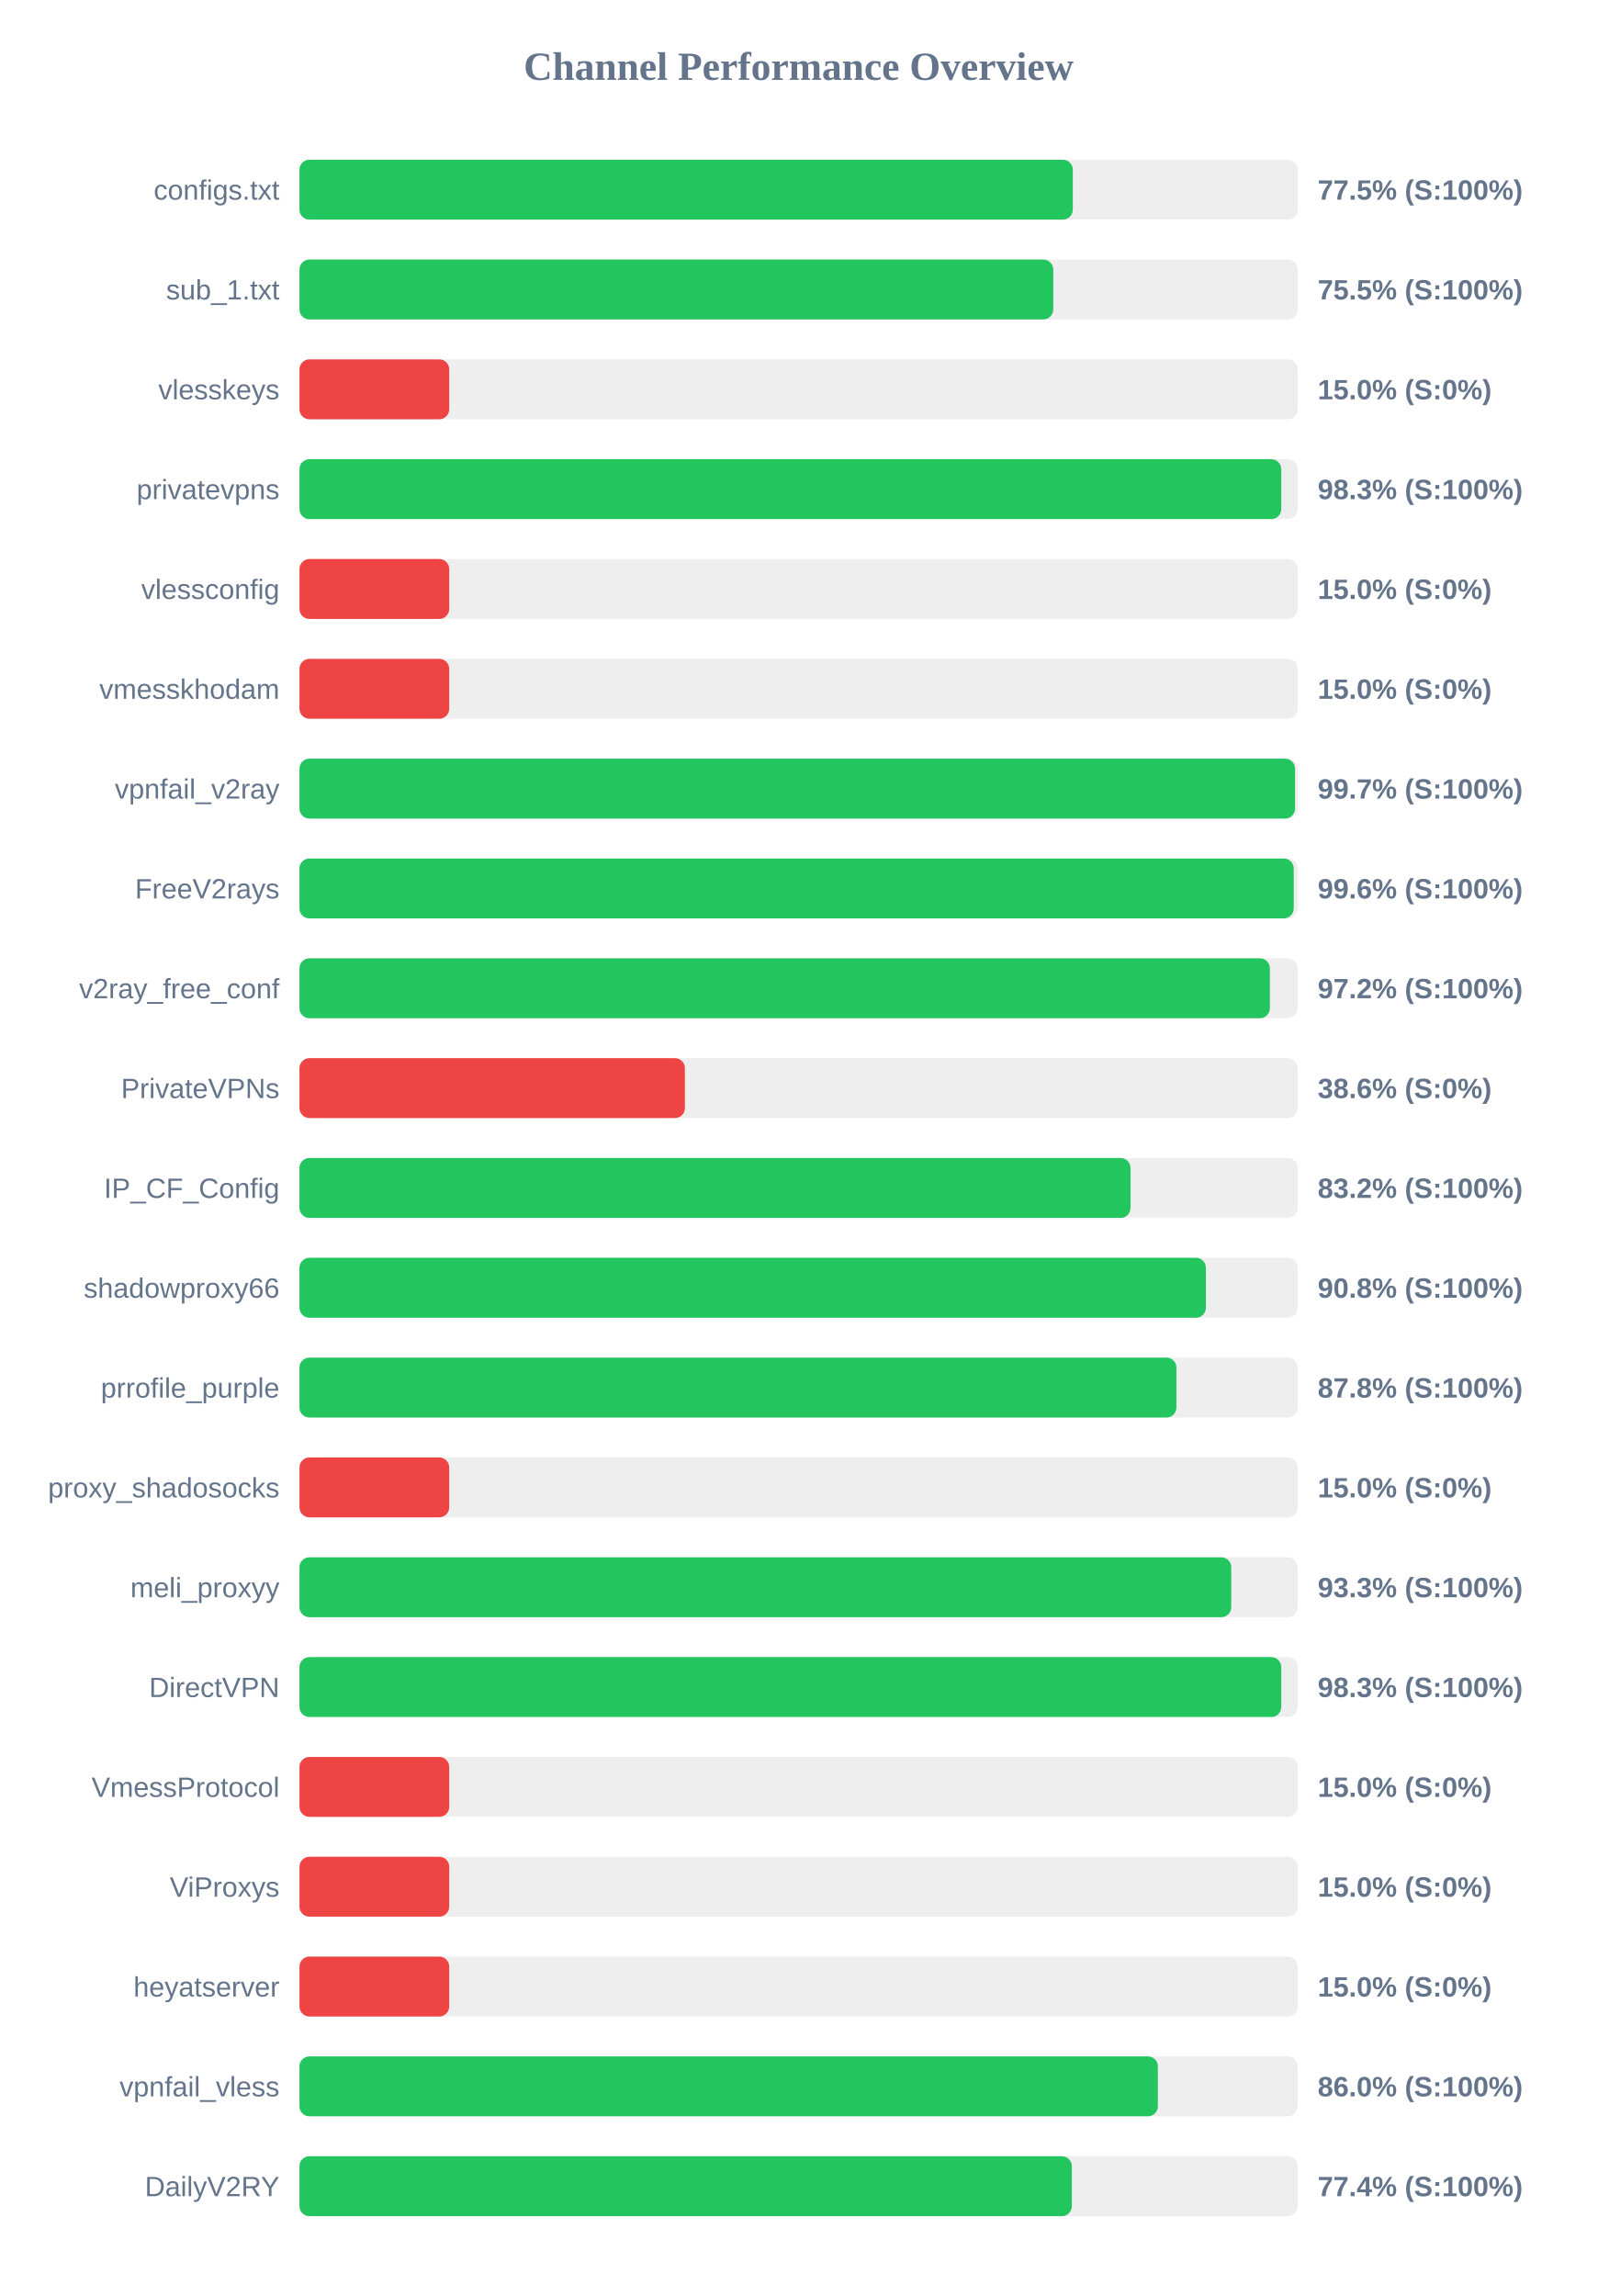
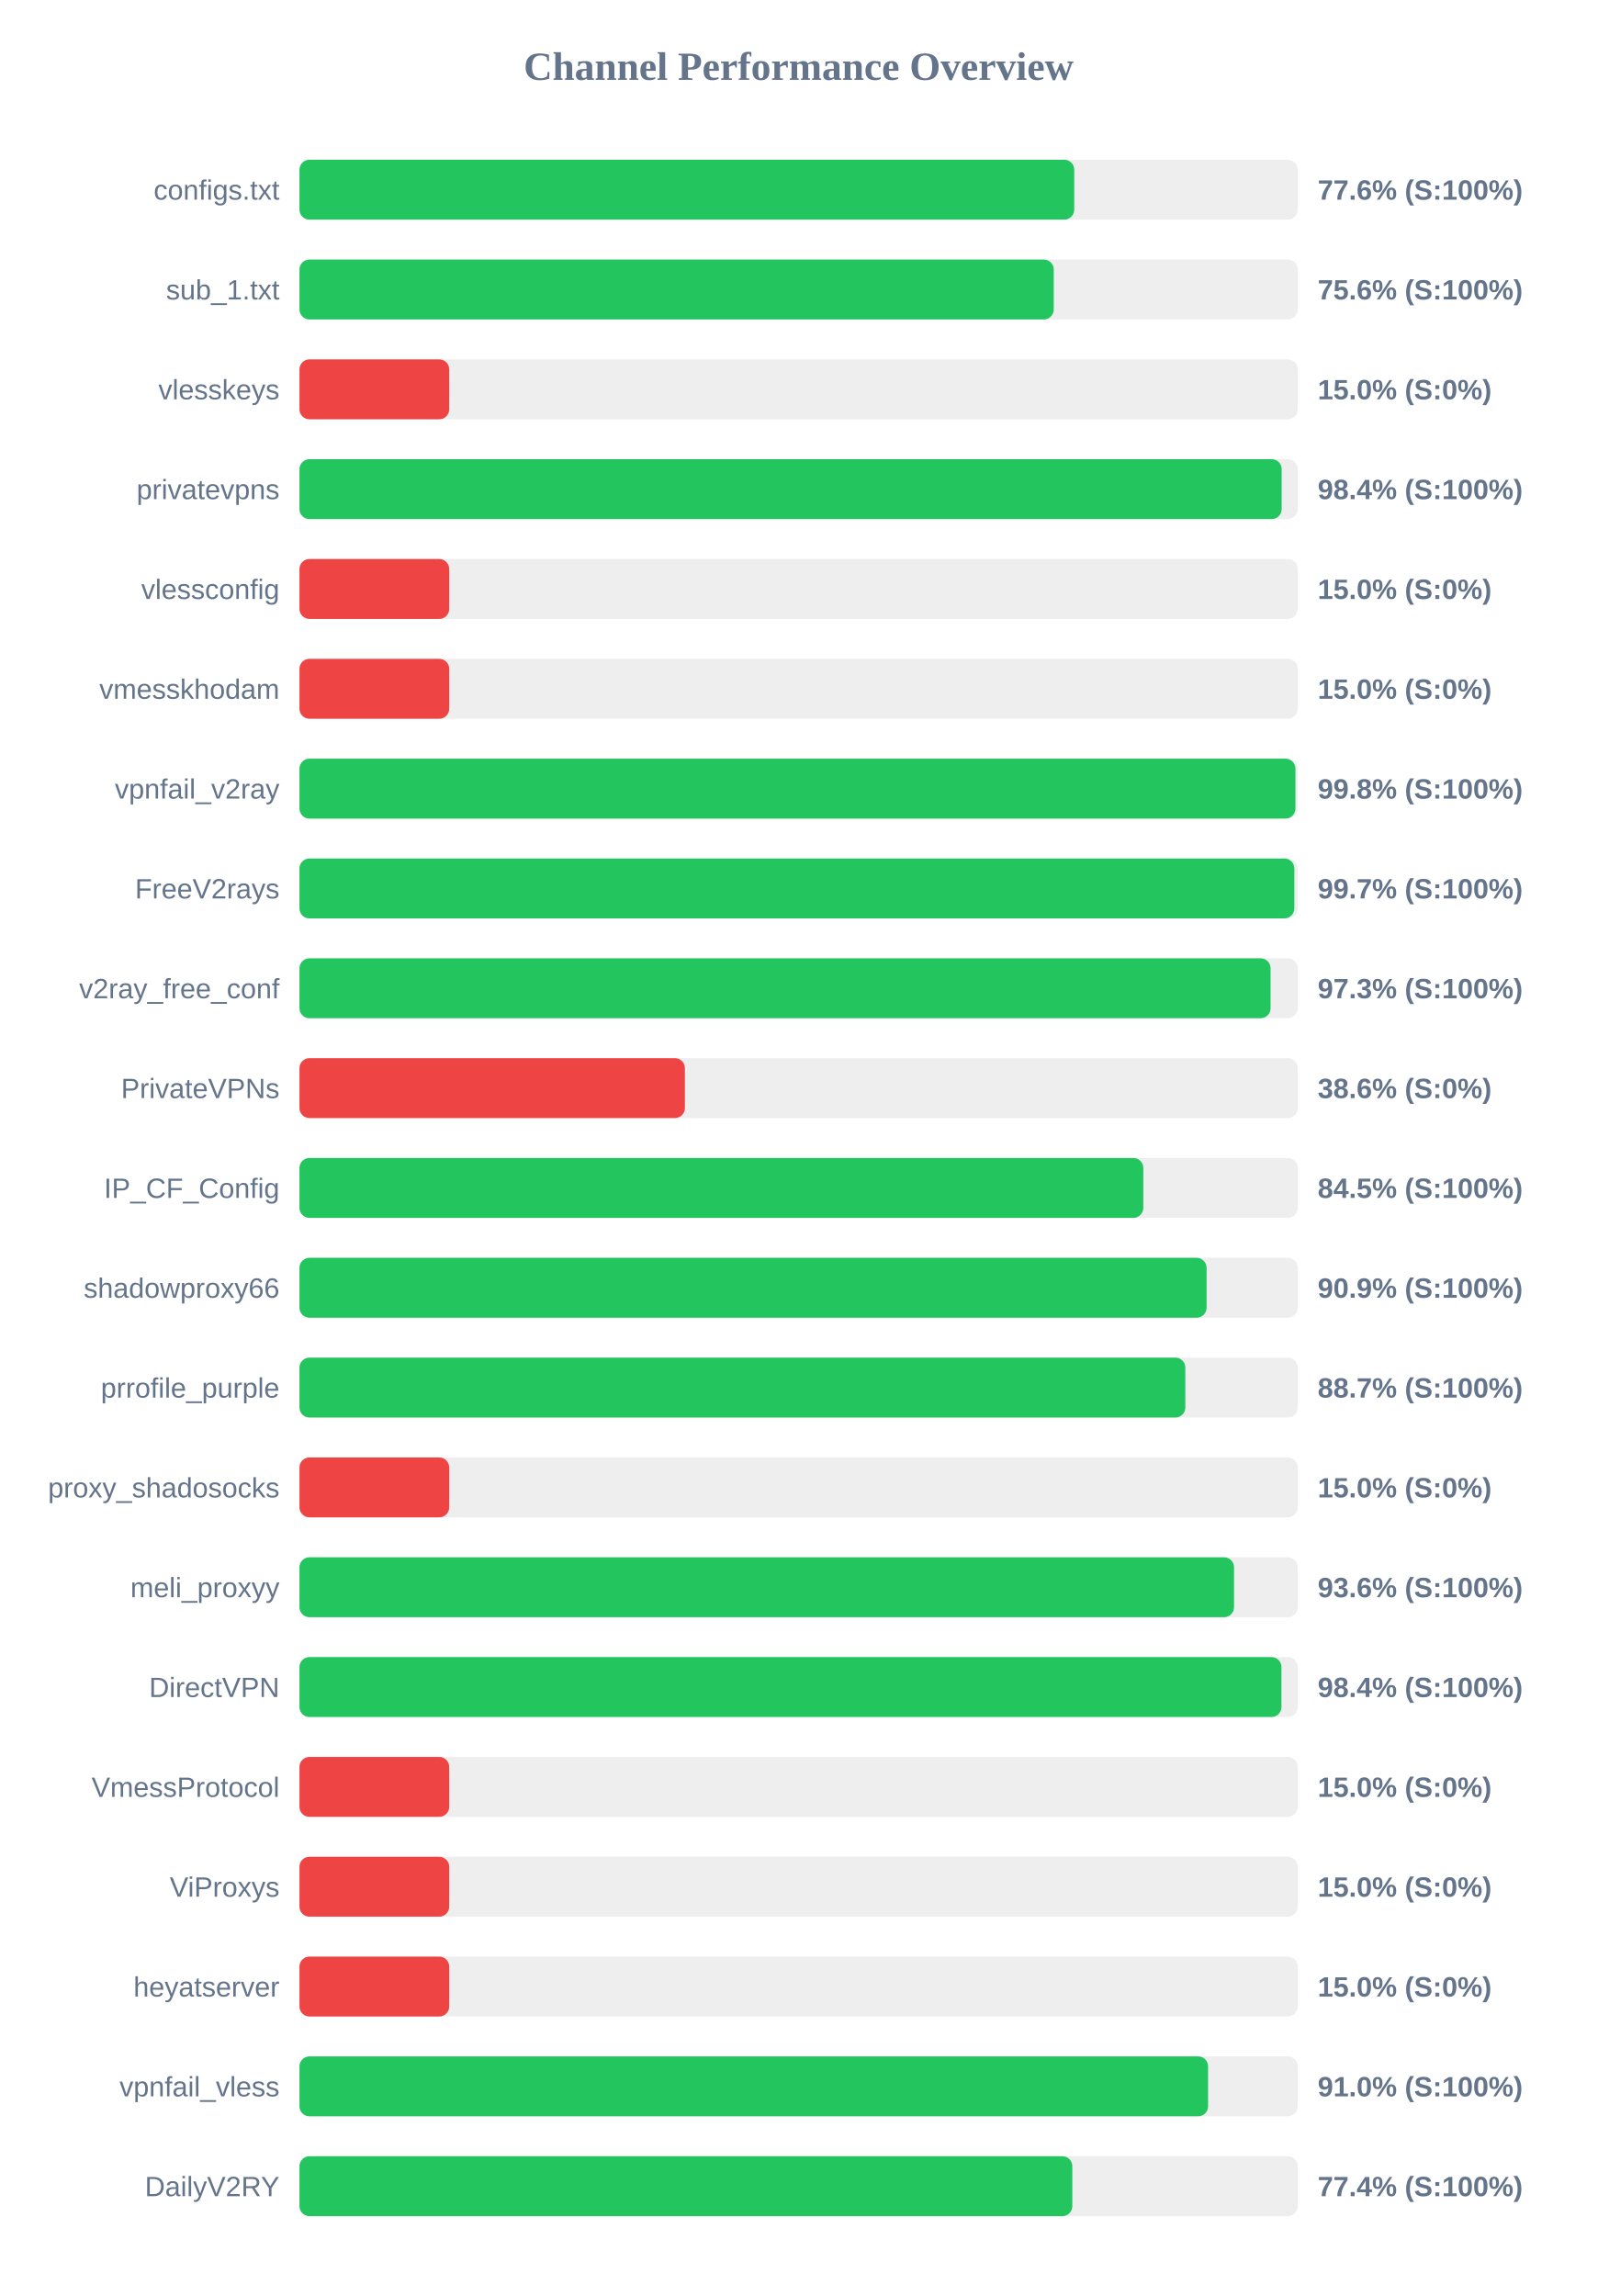
<svg xmlns="http://www.w3.org/2000/svg" width="800" height="1150" version="1.1">
  <style>
        .row { font: 14px Arial; fill: #64748b; }
        .score { font: bold 14px Arial; fill: #64748b; }
    </style>
  <text x="400" y="40" text-anchor="middle" font-size="20px" font-weight="bold" fill="#64748b">Channel Performance Overview</text>
  <rect x="150" y="80" width="500" height="30" fill="#eee" rx="5" />
-   <rect x="150" y="80" width="387.35" height="30" fill="#22c55e" rx="5" />
+   <rect x="150" y="80" width="388.05" height="30" fill="#22c55e" rx="5" />
  <text x="140" y="100" text-anchor="end" class="row">configs.txt</text>
-   <text x="660" y="100" text-anchor="start" class="score">77.5% (S:100%)</text>
+   <text x="660" y="100" text-anchor="start" class="score">77.6% (S:100%)</text>
  <rect x="150" y="130" width="500" height="30" fill="#eee" rx="5" />
-   <rect x="150" y="130" width="377.55" height="30" fill="#22c55e" rx="5" />
+   <rect x="150" y="130" width="377.8" height="30" fill="#22c55e" rx="5" />
  <text x="140" y="150" text-anchor="end" class="row">sub_1.txt</text>
-   <text x="660" y="150" text-anchor="start" class="score">75.5% (S:100%)</text>
+   <text x="660" y="150" text-anchor="start" class="score">75.6% (S:100%)</text>
  <rect x="150" y="180" width="500" height="30" fill="#eee" rx="5" />
  <rect x="150" y="180" width="75.0" height="30" fill="#ef4444" rx="5" />
  <text x="140" y="200" text-anchor="end" class="row">vlesskeys</text>
  <text x="660" y="200" text-anchor="start" class="score">15.0% (S:0%)</text>
  <rect x="150" y="230" width="500" height="30" fill="#eee" rx="5" />
-   <rect x="150" y="230" width="491.75" height="30" fill="#22c55e" rx="5" />
+   <rect x="150" y="230" width="491.95" height="30" fill="#22c55e" rx="5" />
  <text x="140" y="250" text-anchor="end" class="row">privatevpns</text>
-   <text x="660" y="250" text-anchor="start" class="score">98.3% (S:100%)</text>
+   <text x="660" y="250" text-anchor="start" class="score">98.4% (S:100%)</text>
  <rect x="150" y="280" width="500" height="30" fill="#eee" rx="5" />
  <rect x="150" y="280" width="75.0" height="30" fill="#ef4444" rx="5" />
  <text x="140" y="300" text-anchor="end" class="row">vlessconfig</text>
  <text x="660" y="300" text-anchor="start" class="score">15.0% (S:0%)</text>
  <rect x="150" y="330" width="500" height="30" fill="#eee" rx="5" />
  <rect x="150" y="330" width="75.0" height="30" fill="#ef4444" rx="5" />
  <text x="140" y="350" text-anchor="end" class="row">vmesskhodam</text>
  <text x="660" y="350" text-anchor="start" class="score">15.0% (S:0%)</text>
  <rect x="150" y="380" width="500" height="30" fill="#eee" rx="5" />
-   <rect x="150" y="380" width="498.65" height="30" fill="#22c55e" rx="5" />
+   <rect x="150" y="380" width="498.85" height="30" fill="#22c55e" rx="5" />
  <text x="140" y="400" text-anchor="end" class="row">vpnfail_v2ray</text>
-   <text x="660" y="400" text-anchor="start" class="score">99.7% (S:100%)</text>
+   <text x="660" y="400" text-anchor="start" class="score">99.8% (S:100%)</text>
  <rect x="150" y="430" width="500" height="30" fill="#eee" rx="5" />
-   <rect x="150" y="430" width="498.0" height="30" fill="#22c55e" rx="5" />
+   <rect x="150" y="430" width="498.3" height="30" fill="#22c55e" rx="5" />
  <text x="140" y="450" text-anchor="end" class="row">FreeV2rays</text>
-   <text x="660" y="450" text-anchor="start" class="score">99.6% (S:100%)</text>
+   <text x="660" y="450" text-anchor="start" class="score">99.7% (S:100%)</text>
  <rect x="150" y="480" width="500" height="30" fill="#eee" rx="5" />
-   <rect x="150" y="480" width="486.05" height="30" fill="#22c55e" rx="5" />
+   <rect x="150" y="480" width="486.4" height="30" fill="#22c55e" rx="5" />
  <text x="140" y="500" text-anchor="end" class="row">v2ray_free_conf</text>
-   <text x="660" y="500" text-anchor="start" class="score">97.2% (S:100%)</text>
+   <text x="660" y="500" text-anchor="start" class="score">97.3% (S:100%)</text>
  <rect x="150" y="530" width="500" height="30" fill="#eee" rx="5" />
  <rect x="150" y="530" width="193.05" height="30" fill="#ef4444" rx="5" />
  <text x="140" y="550" text-anchor="end" class="row">PrivateVPNs</text>
  <text x="660" y="550" text-anchor="start" class="score">38.6% (S:0%)</text>
  <rect x="150" y="580" width="500" height="30" fill="#eee" rx="5" />
-   <rect x="150" y="580" width="416.25" height="30" fill="#22c55e" rx="5" />
+   <rect x="150" y="580" width="422.65" height="30" fill="#22c55e" rx="5" />
  <text x="140" y="600" text-anchor="end" class="row">IP_CF_Config</text>
-   <text x="660" y="600" text-anchor="start" class="score">83.2% (S:100%)</text>
+   <text x="660" y="600" text-anchor="start" class="score">84.5% (S:100%)</text>
  <rect x="150" y="630" width="500" height="30" fill="#eee" rx="5" />
-   <rect x="150" y="630" width="454.0" height="30" fill="#22c55e" rx="5" />
+   <rect x="150" y="630" width="454.35" height="30" fill="#22c55e" rx="5" />
  <text x="140" y="650" text-anchor="end" class="row">shadowproxy66</text>
-   <text x="660" y="650" text-anchor="start" class="score">90.8% (S:100%)</text>
+   <text x="660" y="650" text-anchor="start" class="score">90.9% (S:100%)</text>
  <rect x="150" y="680" width="500" height="30" fill="#eee" rx="5" />
-   <rect x="150" y="680" width="439.25" height="30" fill="#22c55e" rx="5" />
+   <rect x="150" y="680" width="443.7" height="30" fill="#22c55e" rx="5" />
  <text x="140" y="700" text-anchor="end" class="row">prrofile_purple</text>
-   <text x="660" y="700" text-anchor="start" class="score">87.8% (S:100%)</text>
+   <text x="660" y="700" text-anchor="start" class="score">88.7% (S:100%)</text>
  <rect x="150" y="730" width="500" height="30" fill="#eee" rx="5" />
  <rect x="150" y="730" width="75.0" height="30" fill="#ef4444" rx="5" />
  <text x="140" y="750" text-anchor="end" class="row">proxy_shadosocks</text>
  <text x="660" y="750" text-anchor="start" class="score">15.0% (S:0%)</text>
  <rect x="150" y="780" width="500" height="30" fill="#eee" rx="5" />
-   <rect x="150" y="780" width="466.7" height="30" fill="#22c55e" rx="5" />
+   <rect x="150" y="780" width="468.1" height="30" fill="#22c55e" rx="5" />
  <text x="140" y="800" text-anchor="end" class="row">meli_proxyy</text>
-   <text x="660" y="800" text-anchor="start" class="score">93.3% (S:100%)</text>
+   <text x="660" y="800" text-anchor="start" class="score">93.6% (S:100%)</text>
  <rect x="150" y="830" width="500" height="30" fill="#eee" rx="5" />
-   <rect x="150" y="830" width="491.75" height="30" fill="#22c55e" rx="5" />
+   <rect x="150" y="830" width="491.85" height="30" fill="#22c55e" rx="5" />
  <text x="140" y="850" text-anchor="end" class="row">DirectVPN</text>
-   <text x="660" y="850" text-anchor="start" class="score">98.3% (S:100%)</text>
+   <text x="660" y="850" text-anchor="start" class="score">98.4% (S:100%)</text>
  <rect x="150" y="880" width="500" height="30" fill="#eee" rx="5" />
  <rect x="150" y="880" width="75.0" height="30" fill="#ef4444" rx="5" />
  <text x="140" y="900" text-anchor="end" class="row">VmessProtocol</text>
  <text x="660" y="900" text-anchor="start" class="score">15.0% (S:0%)</text>
  <rect x="150" y="930" width="500" height="30" fill="#eee" rx="5" />
  <rect x="150" y="930" width="75.0" height="30" fill="#ef4444" rx="5" />
  <text x="140" y="950" text-anchor="end" class="row">ViProxys</text>
  <text x="660" y="950" text-anchor="start" class="score">15.0% (S:0%)</text>
  <rect x="150" y="980" width="500" height="30" fill="#eee" rx="5" />
  <rect x="150" y="980" width="75.0" height="30" fill="#ef4444" rx="5" />
  <text x="140" y="1000" text-anchor="end" class="row">heyatserver</text>
  <text x="660" y="1000" text-anchor="start" class="score">15.0% (S:0%)</text>
  <rect x="150" y="1030" width="500" height="30" fill="#eee" rx="5" />
-   <rect x="150" y="1030" width="429.95" height="30" fill="#22c55e" rx="5" />
+   <rect x="150" y="1030" width="455.1" height="30" fill="#22c55e" rx="5" />
  <text x="140" y="1050" text-anchor="end" class="row">vpnfail_vless</text>
-   <text x="660" y="1050" text-anchor="start" class="score">86.0% (S:100%)</text>
+   <text x="660" y="1050" text-anchor="start" class="score">91.0% (S:100%)</text>
  <rect x="150" y="1080" width="500" height="30" fill="#eee" rx="5" />
-   <rect x="150" y="1080" width="386.85" height="30" fill="#22c55e" rx="5" />
+   <rect x="150" y="1080" width="387.1" height="30" fill="#22c55e" rx="5" />
  <text x="140" y="1100" text-anchor="end" class="row">DailyV2RY</text>
  <text x="660" y="1100" text-anchor="start" class="score">77.4% (S:100%)</text>
</svg>
